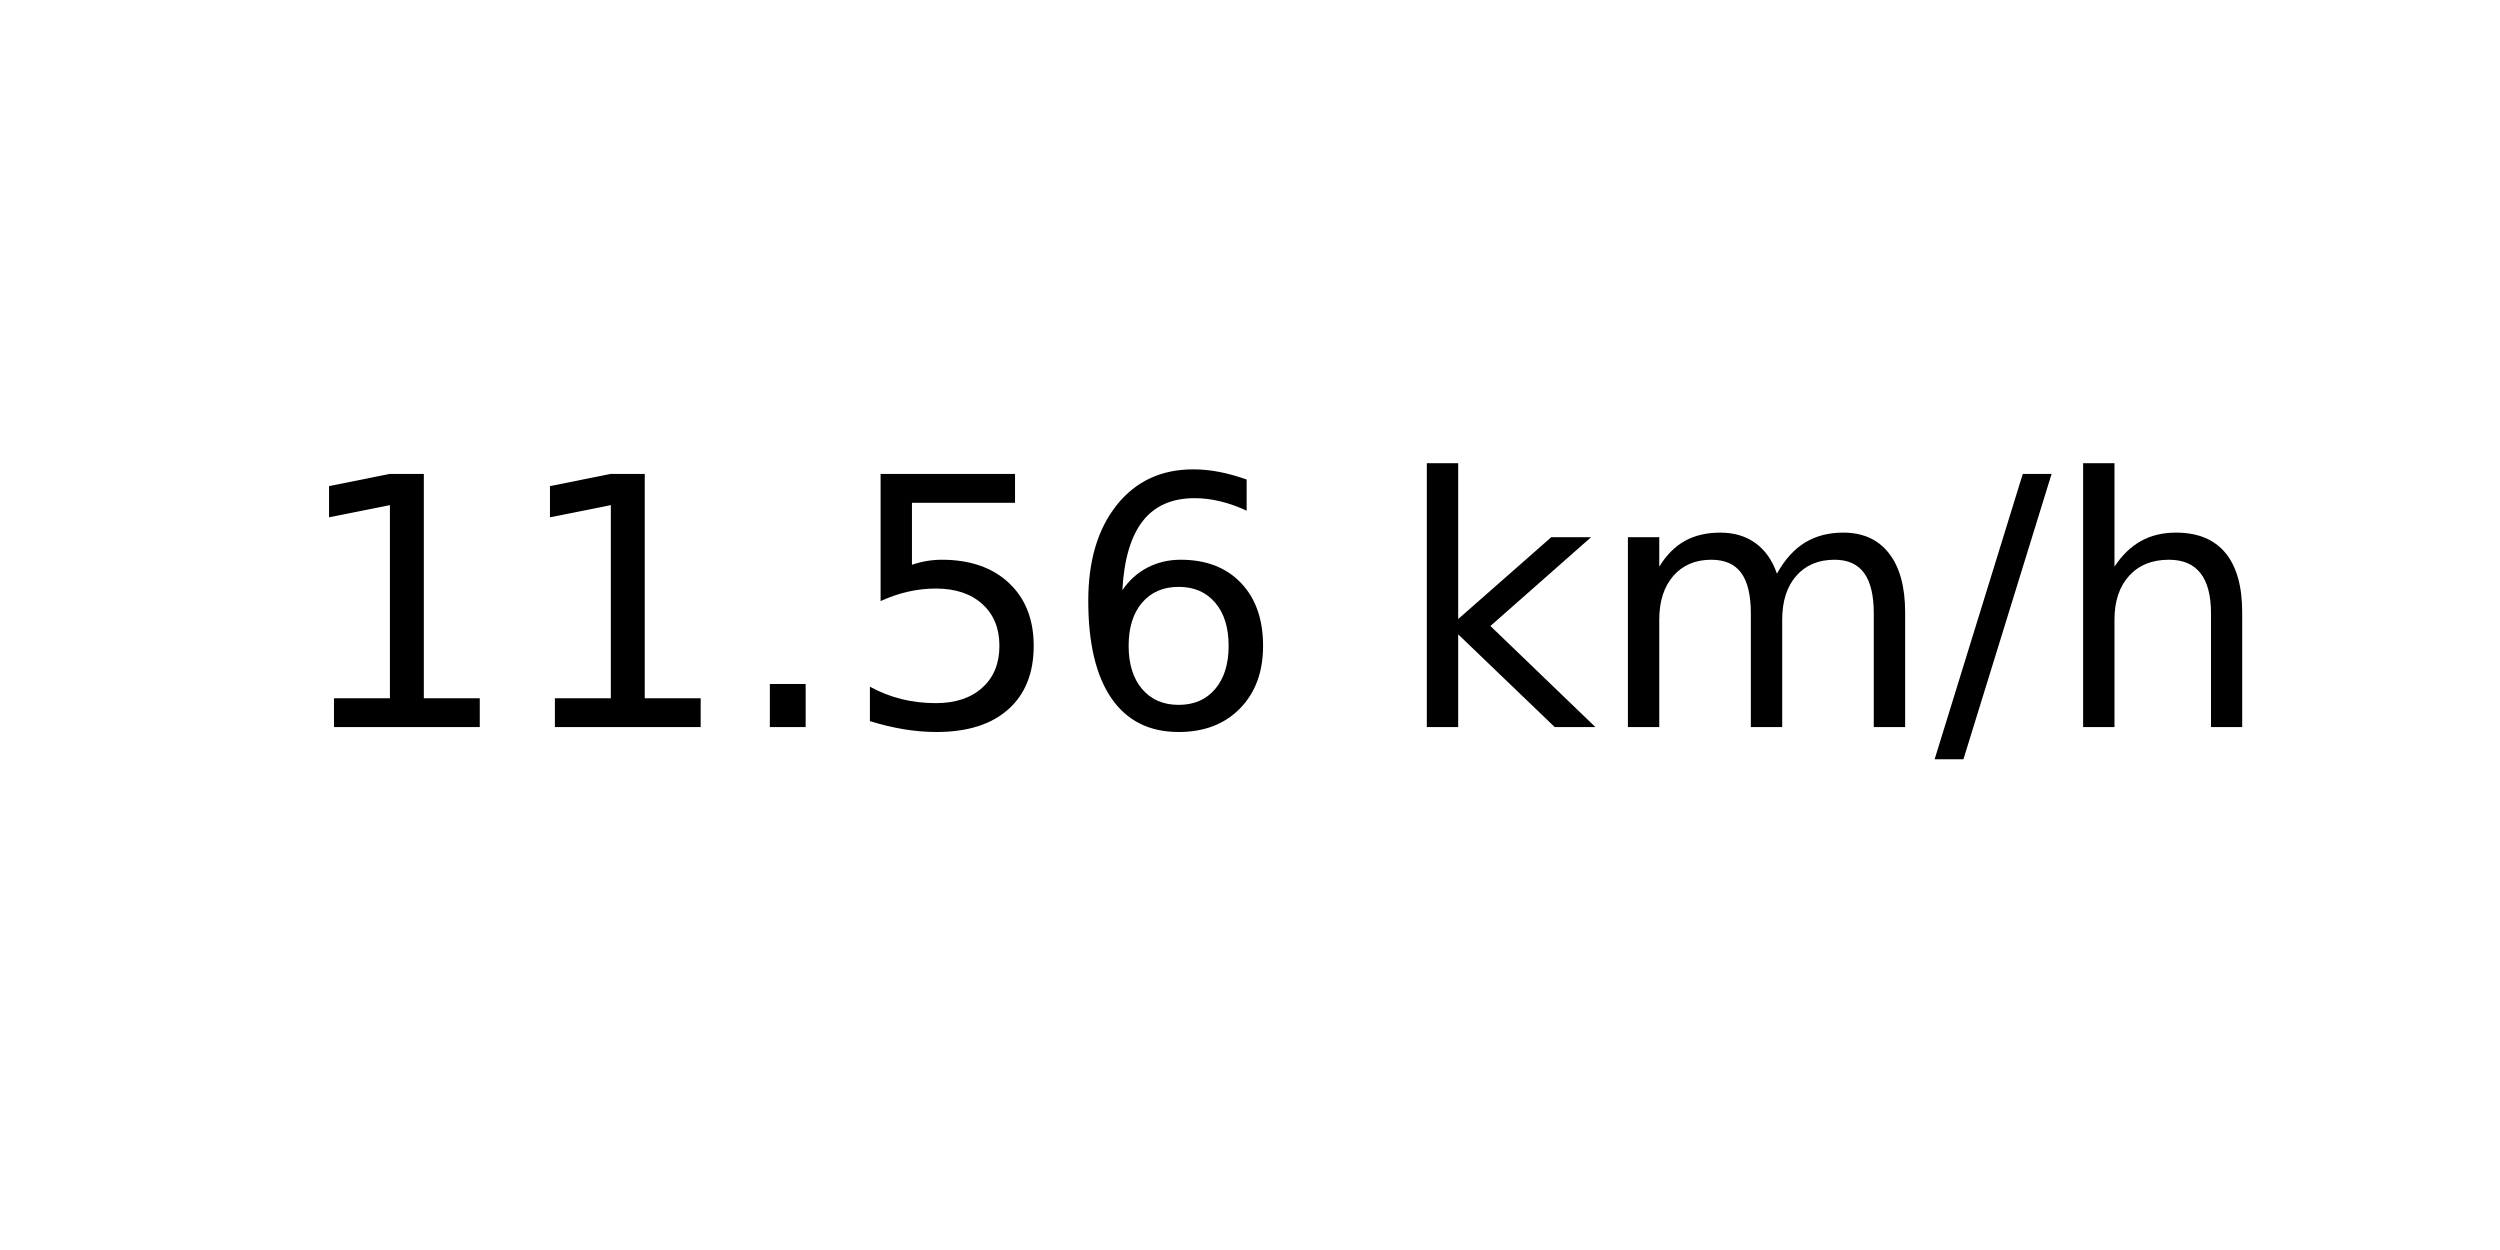
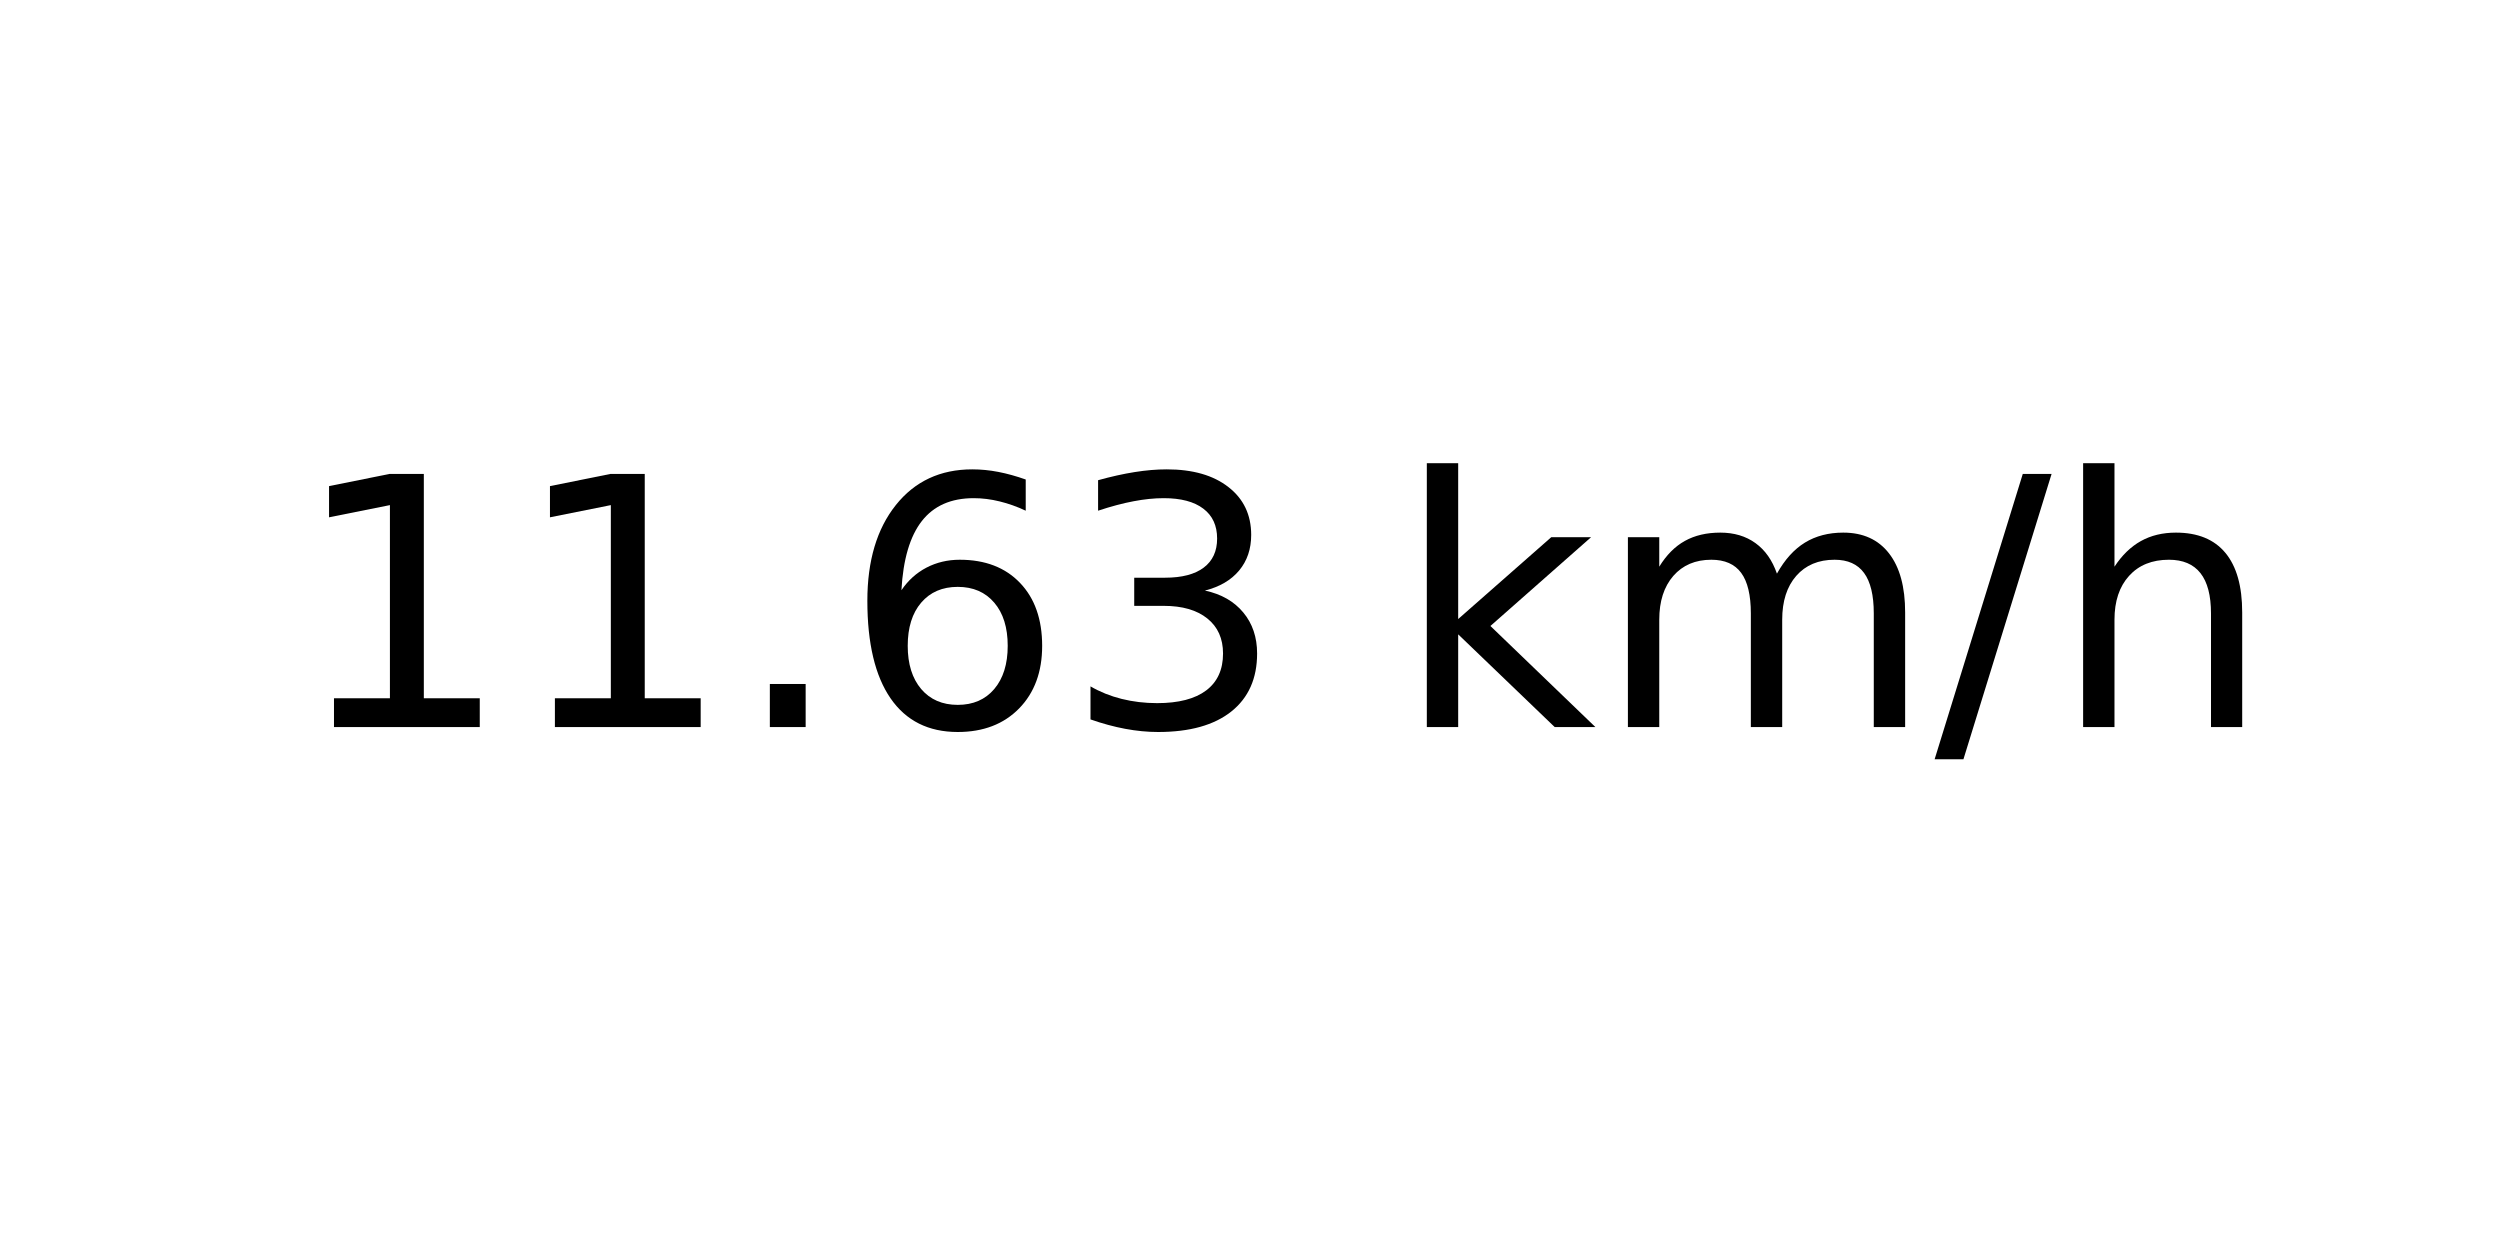
<svg xmlns="http://www.w3.org/2000/svg" xmlns:xlink="http://www.w3.org/1999/xlink" width="72pt" height="36pt" viewBox="0 0 72 36" version="1.1">
  <defs>
    <style type="text/css">*{stroke-linejoin: round; stroke-linecap: butt}</style>
  </defs>
  <g id="figure_1">
    <g id="axes_1">
      <g id="text_1">
        <g transform="translate(8.378125 20.93937) scale(0.1 -0.1)">
          <defs>
            <path id="DejaVuSans-31" d="M 794 531  L 1825 531  L 1825 4091  L 703 3866  L 703 4441  L 1819 4666  L 2450 4666  L 2450 531  L 3481 531  L 3481 0  L 794 0  L 794 531  z " transform="scale(0.015625)" />
            <path id="DejaVuSans-2e" d="M 684 794  L 1344 794  L 1344 0  L 684 0  L 684 794  z " transform="scale(0.015625)" />
-             <path id="DejaVuSans-35" d="M 691 4666  L 3169 4666  L 3169 4134  L 1269 4134  L 1269 2991  Q 1406 3038 1543 3061  Q 1681 3084 1819 3084  Q 2600 3084 3056 2656  Q 3513 2228 3513 1497  Q 3513 744 3044 326  Q 2575 -91 1722 -91  Q 1428 -91 1123 -41  Q 819 9 494 109  L 494 744  Q 775 591 1075 516  Q 1375 441 1709 441  Q 2250 441 2565 725  Q 2881 1009 2881 1497  Q 2881 1984 2565 2268  Q 2250 2553 1709 2553  Q 1456 2553 1204 2497  Q 953 2441 691 2322  L 691 4666  z " transform="scale(0.015625)" />
            <path id="DejaVuSans-36" d="M 2113 2584  Q 1688 2584 1439 2293  Q 1191 2003 1191 1497  Q 1191 994 1439 701  Q 1688 409 2113 409  Q 2538 409 2786 701  Q 3034 994 3034 1497  Q 3034 2003 2786 2293  Q 2538 2584 2113 2584  z M 3366 4563  L 3366 3988  Q 3128 4100 2886 4159  Q 2644 4219 2406 4219  Q 1781 4219 1451 3797  Q 1122 3375 1075 2522  Q 1259 2794 1537 2939  Q 1816 3084 2150 3084  Q 2853 3084 3261 2657  Q 3669 2231 3669 1497  Q 3669 778 3244 343  Q 2819 -91 2113 -91  Q 1303 -91 875 529  Q 447 1150 447 2328  Q 447 3434 972 4092  Q 1497 4750 2381 4750  Q 2619 4750 2861 4703  Q 3103 4656 3366 4563  z " transform="scale(0.015625)" />
+             <path id="DejaVuSans-33" d="M 2597 2516  Q 3050 2419 3304 2112  Q 3559 1806 3559 1356  Q 3559 666 3084 287  Q 2609 -91 1734 -91  Q 1441 -91 1130 -33  Q 819 25 488 141  L 488 750  Q 750 597 1062 519  Q 1375 441 1716 441  Q 2309 441 2620 675  Q 2931 909 2931 1356  Q 2931 1769 2642 2001  Q 2353 2234 1838 2234  L 1294 2234  L 1294 2753  L 1863 2753  Q 2328 2753 2575 2939  Q 2822 3125 2822 3475  Q 2822 3834 2567 4026  Q 2313 4219 1838 4219  Q 1578 4219 1281 4162  Q 984 4106 628 3988  L 628 4550  Q 988 4650 1302 4700  Q 1616 4750 1894 4750  Q 2613 4750 3031 4423  Q 3450 4097 3450 3541  Q 3450 3153 3228 2886  Q 3006 2619 2597 2516  z " transform="scale(0.015625)" />
            <path id="DejaVuSans-20" transform="scale(0.015625)" />
            <path id="DejaVuSans-6b" d="M 581 4863  L 1159 4863  L 1159 1991  L 2875 3500  L 3609 3500  L 1753 1863  L 3688 0  L 2938 0  L 1159 1709  L 1159 0  L 581 0  L 581 4863  z " transform="scale(0.015625)" />
            <path id="DejaVuSans-6d" d="M 3328 2828  Q 3544 3216 3844 3400  Q 4144 3584 4550 3584  Q 5097 3584 5394 3201  Q 5691 2819 5691 2113  L 5691 0  L 5113 0  L 5113 2094  Q 5113 2597 4934 2840  Q 4756 3084 4391 3084  Q 3944 3084 3684 2787  Q 3425 2491 3425 1978  L 3425 0  L 2847 0  L 2847 2094  Q 2847 2600 2669 2842  Q 2491 3084 2119 3084  Q 1678 3084 1418 2786  Q 1159 2488 1159 1978  L 1159 0  L 581 0  L 581 3500  L 1159 3500  L 1159 2956  Q 1356 3278 1631 3431  Q 1906 3584 2284 3584  Q 2666 3584 2933 3390  Q 3200 3197 3328 2828  z " transform="scale(0.015625)" />
            <path id="DejaVuSans-2f" d="M 1625 4666  L 2156 4666  L 531 -594  L 0 -594  L 1625 4666  z " transform="scale(0.015625)" />
            <path id="DejaVuSans-68" d="M 3513 2113  L 3513 0  L 2938 0  L 2938 2094  Q 2938 2591 2744 2837  Q 2550 3084 2163 3084  Q 1697 3084 1428 2787  Q 1159 2491 1159 1978  L 1159 0  L 581 0  L 581 4863  L 1159 4863  L 1159 2956  Q 1366 3272 1645 3428  Q 1925 3584 2291 3584  Q 2894 3584 3203 3211  Q 3513 2838 3513 2113  z " transform="scale(0.015625)" />
          </defs>
          <use xlink:href="#DejaVuSans-31" />
          <use xlink:href="#DejaVuSans-31" x="63.623" />
          <use xlink:href="#DejaVuSans-2e" x="127.246" />
-           <use xlink:href="#DejaVuSans-35" x="159.033" />
-           <use xlink:href="#DejaVuSans-36" x="222.656" />
+           <use xlink:href="#DejaVuSans-36" x="159.033" />
+           <use xlink:href="#DejaVuSans-33" x="222.656" />
          <use xlink:href="#DejaVuSans-20" x="286.279" />
          <use xlink:href="#DejaVuSans-6b" x="318.066" />
          <use xlink:href="#DejaVuSans-6d" x="375.977" />
          <use xlink:href="#DejaVuSans-2f" x="473.389" />
          <use xlink:href="#DejaVuSans-68" x="507.08" />
        </g>
      </g>
    </g>
  </g>
</svg>
